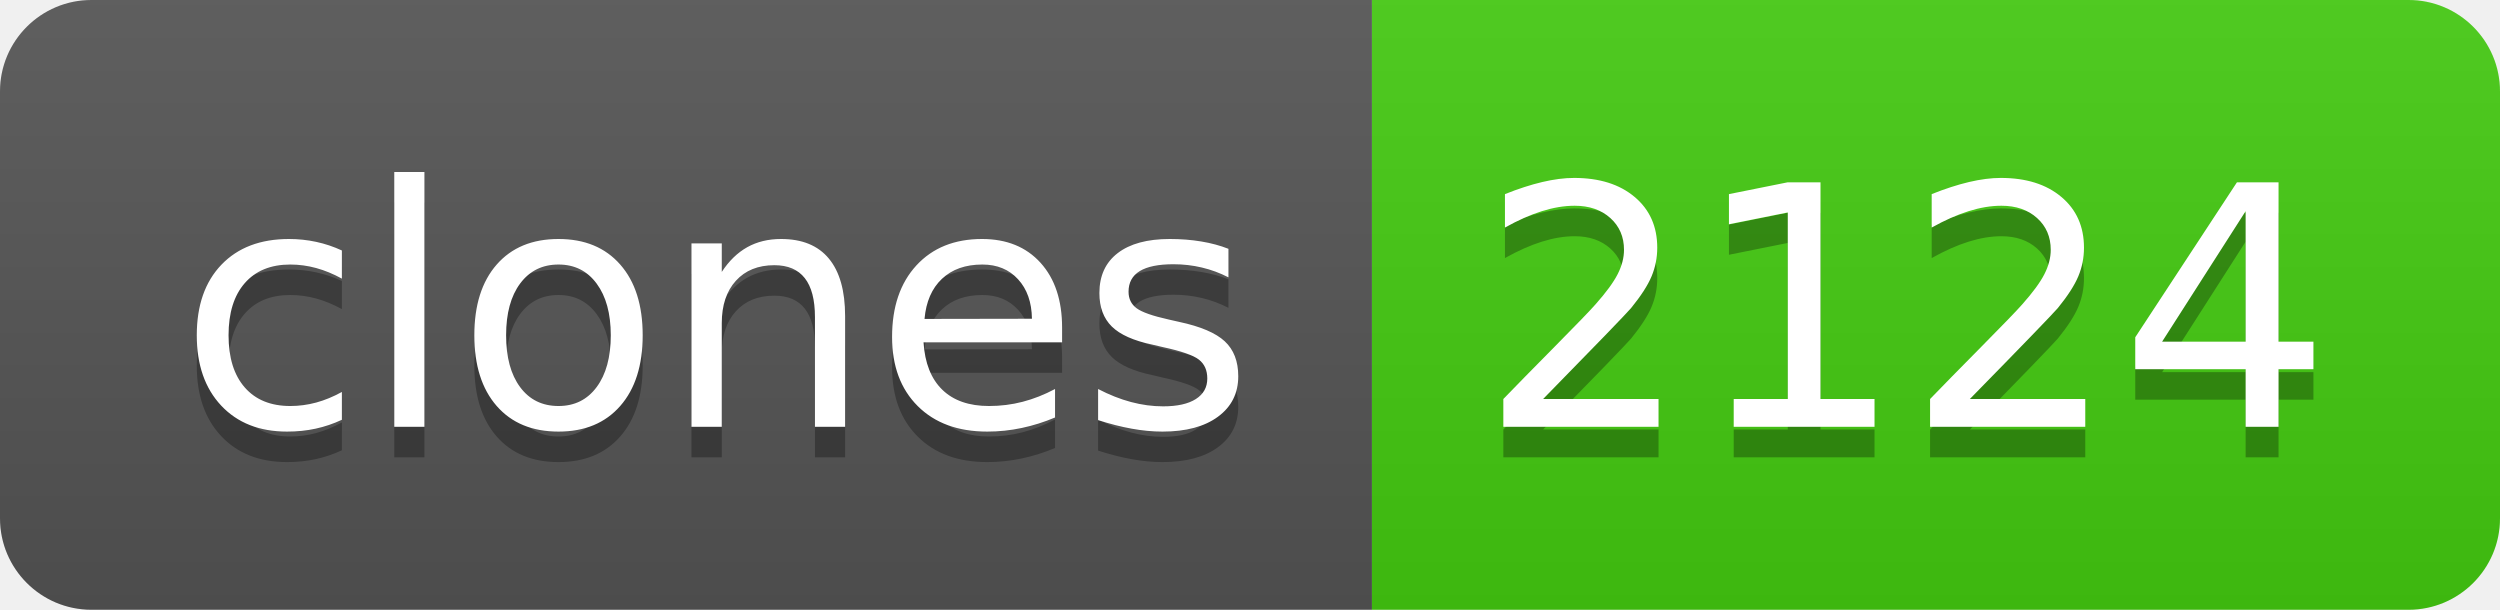
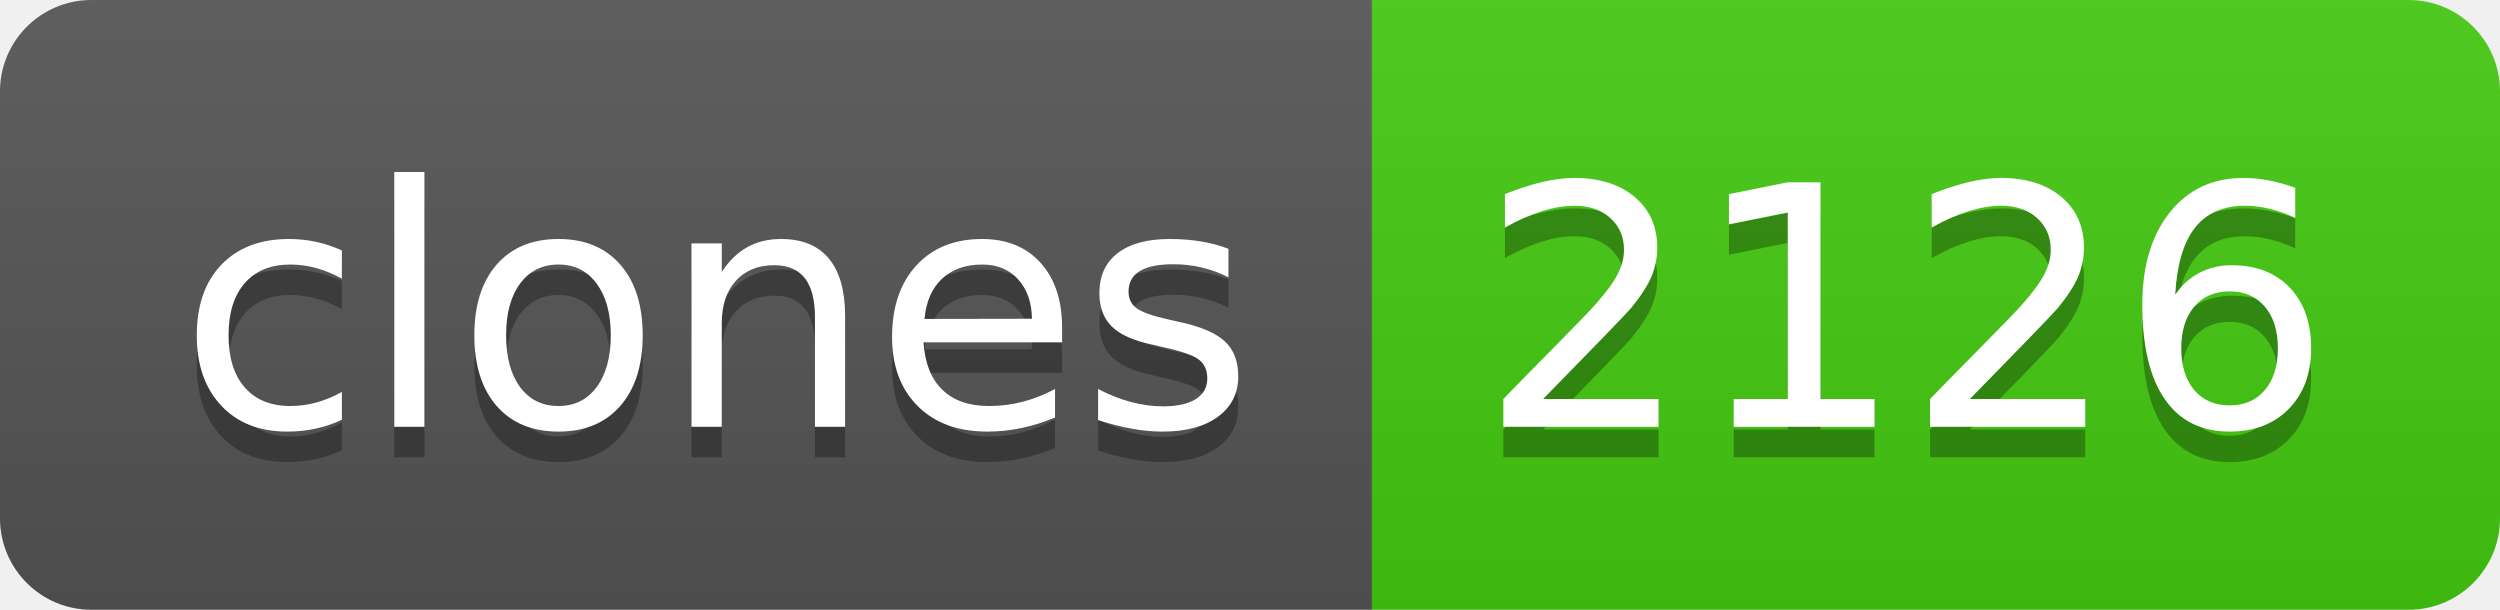
- <svg xmlns="http://www.w3.org/2000/svg" width="82" height="20" role="img" aria-label="clones: 2124">
+ <svg xmlns="http://www.w3.org/2000/svg" width="82" height="20" role="img" aria-label="clones: 2126">
  <linearGradient id="s" x2="0" y2="100%">
    <stop offset="0" stop-color="#bbb" stop-opacity=".1" />
    <stop offset="1" stop-opacity=".1" />
  </linearGradient>
  <clipPath id="r">
    <rect width="82" height="20" rx="3" fill="#fff" />
  </clipPath>
  <g clip-path="url(#r)">
    <rect width="45" height="20" fill="#555" />
    <rect x="45" width="37" height="20" fill="#4c1" />
    <rect width="82" height="20" fill="url(#s)" />
  </g>
  <g fill="#fff" text-anchor="middle" font-family="Verdana,Geneva,DejaVu Sans,sans-serif" text-rendering="geometricPrecision" font-size="110">
    <text aria-hidden="true" x="235" y="150" fill="#010101" fill-opacity=".3" transform="scale(.1)" textLength="350">clones</text>
    <text x="235" y="140" transform="scale(.1)" fill="#fff" textLength="350">clones</text>
-     <text aria-hidden="true" x="625" y="150" fill="#010101" fill-opacity=".3" transform="scale(.1)" textLength="270">2124</text>
-     <text x="625" y="140" transform="scale(.1)" fill="#fff" textLength="270">2124</text>
+     <text aria-hidden="true" x="625" y="150" fill="#010101" fill-opacity=".3" transform="scale(.1)" textLength="270">2126</text>
+     <text x="625" y="140" transform="scale(.1)" fill="#fff" textLength="270">2126</text>
  </g>
</svg>
